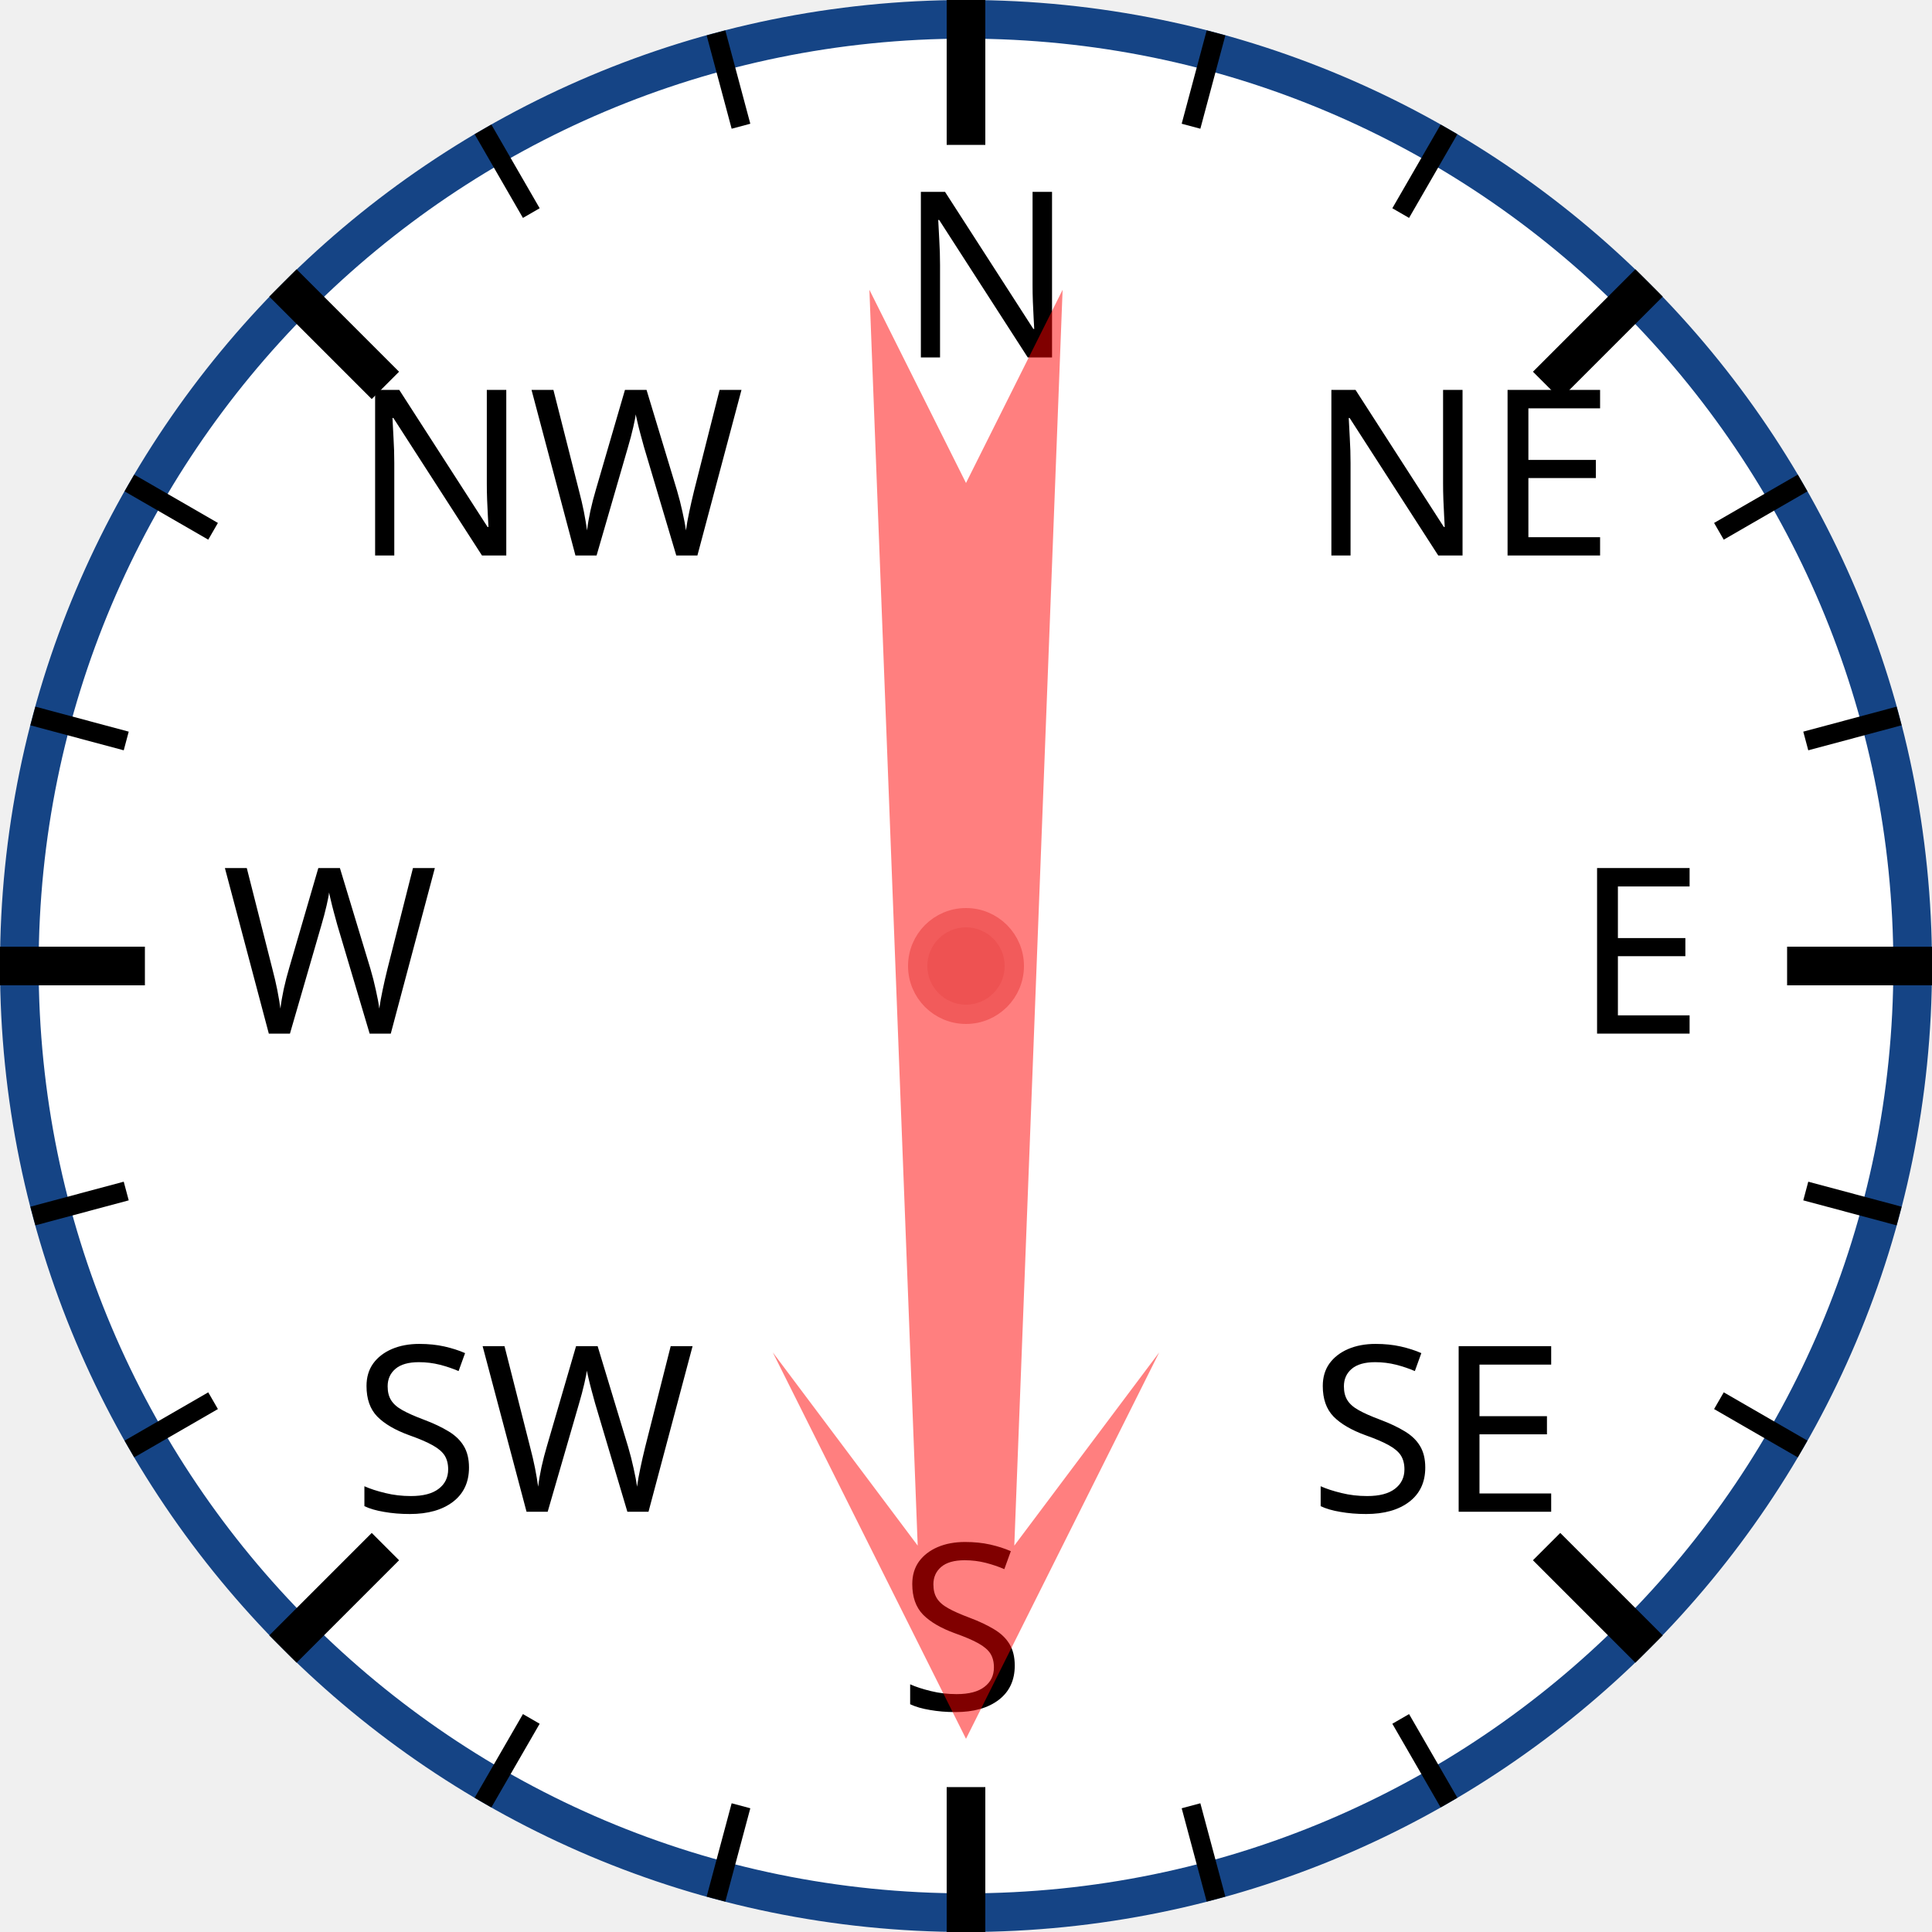
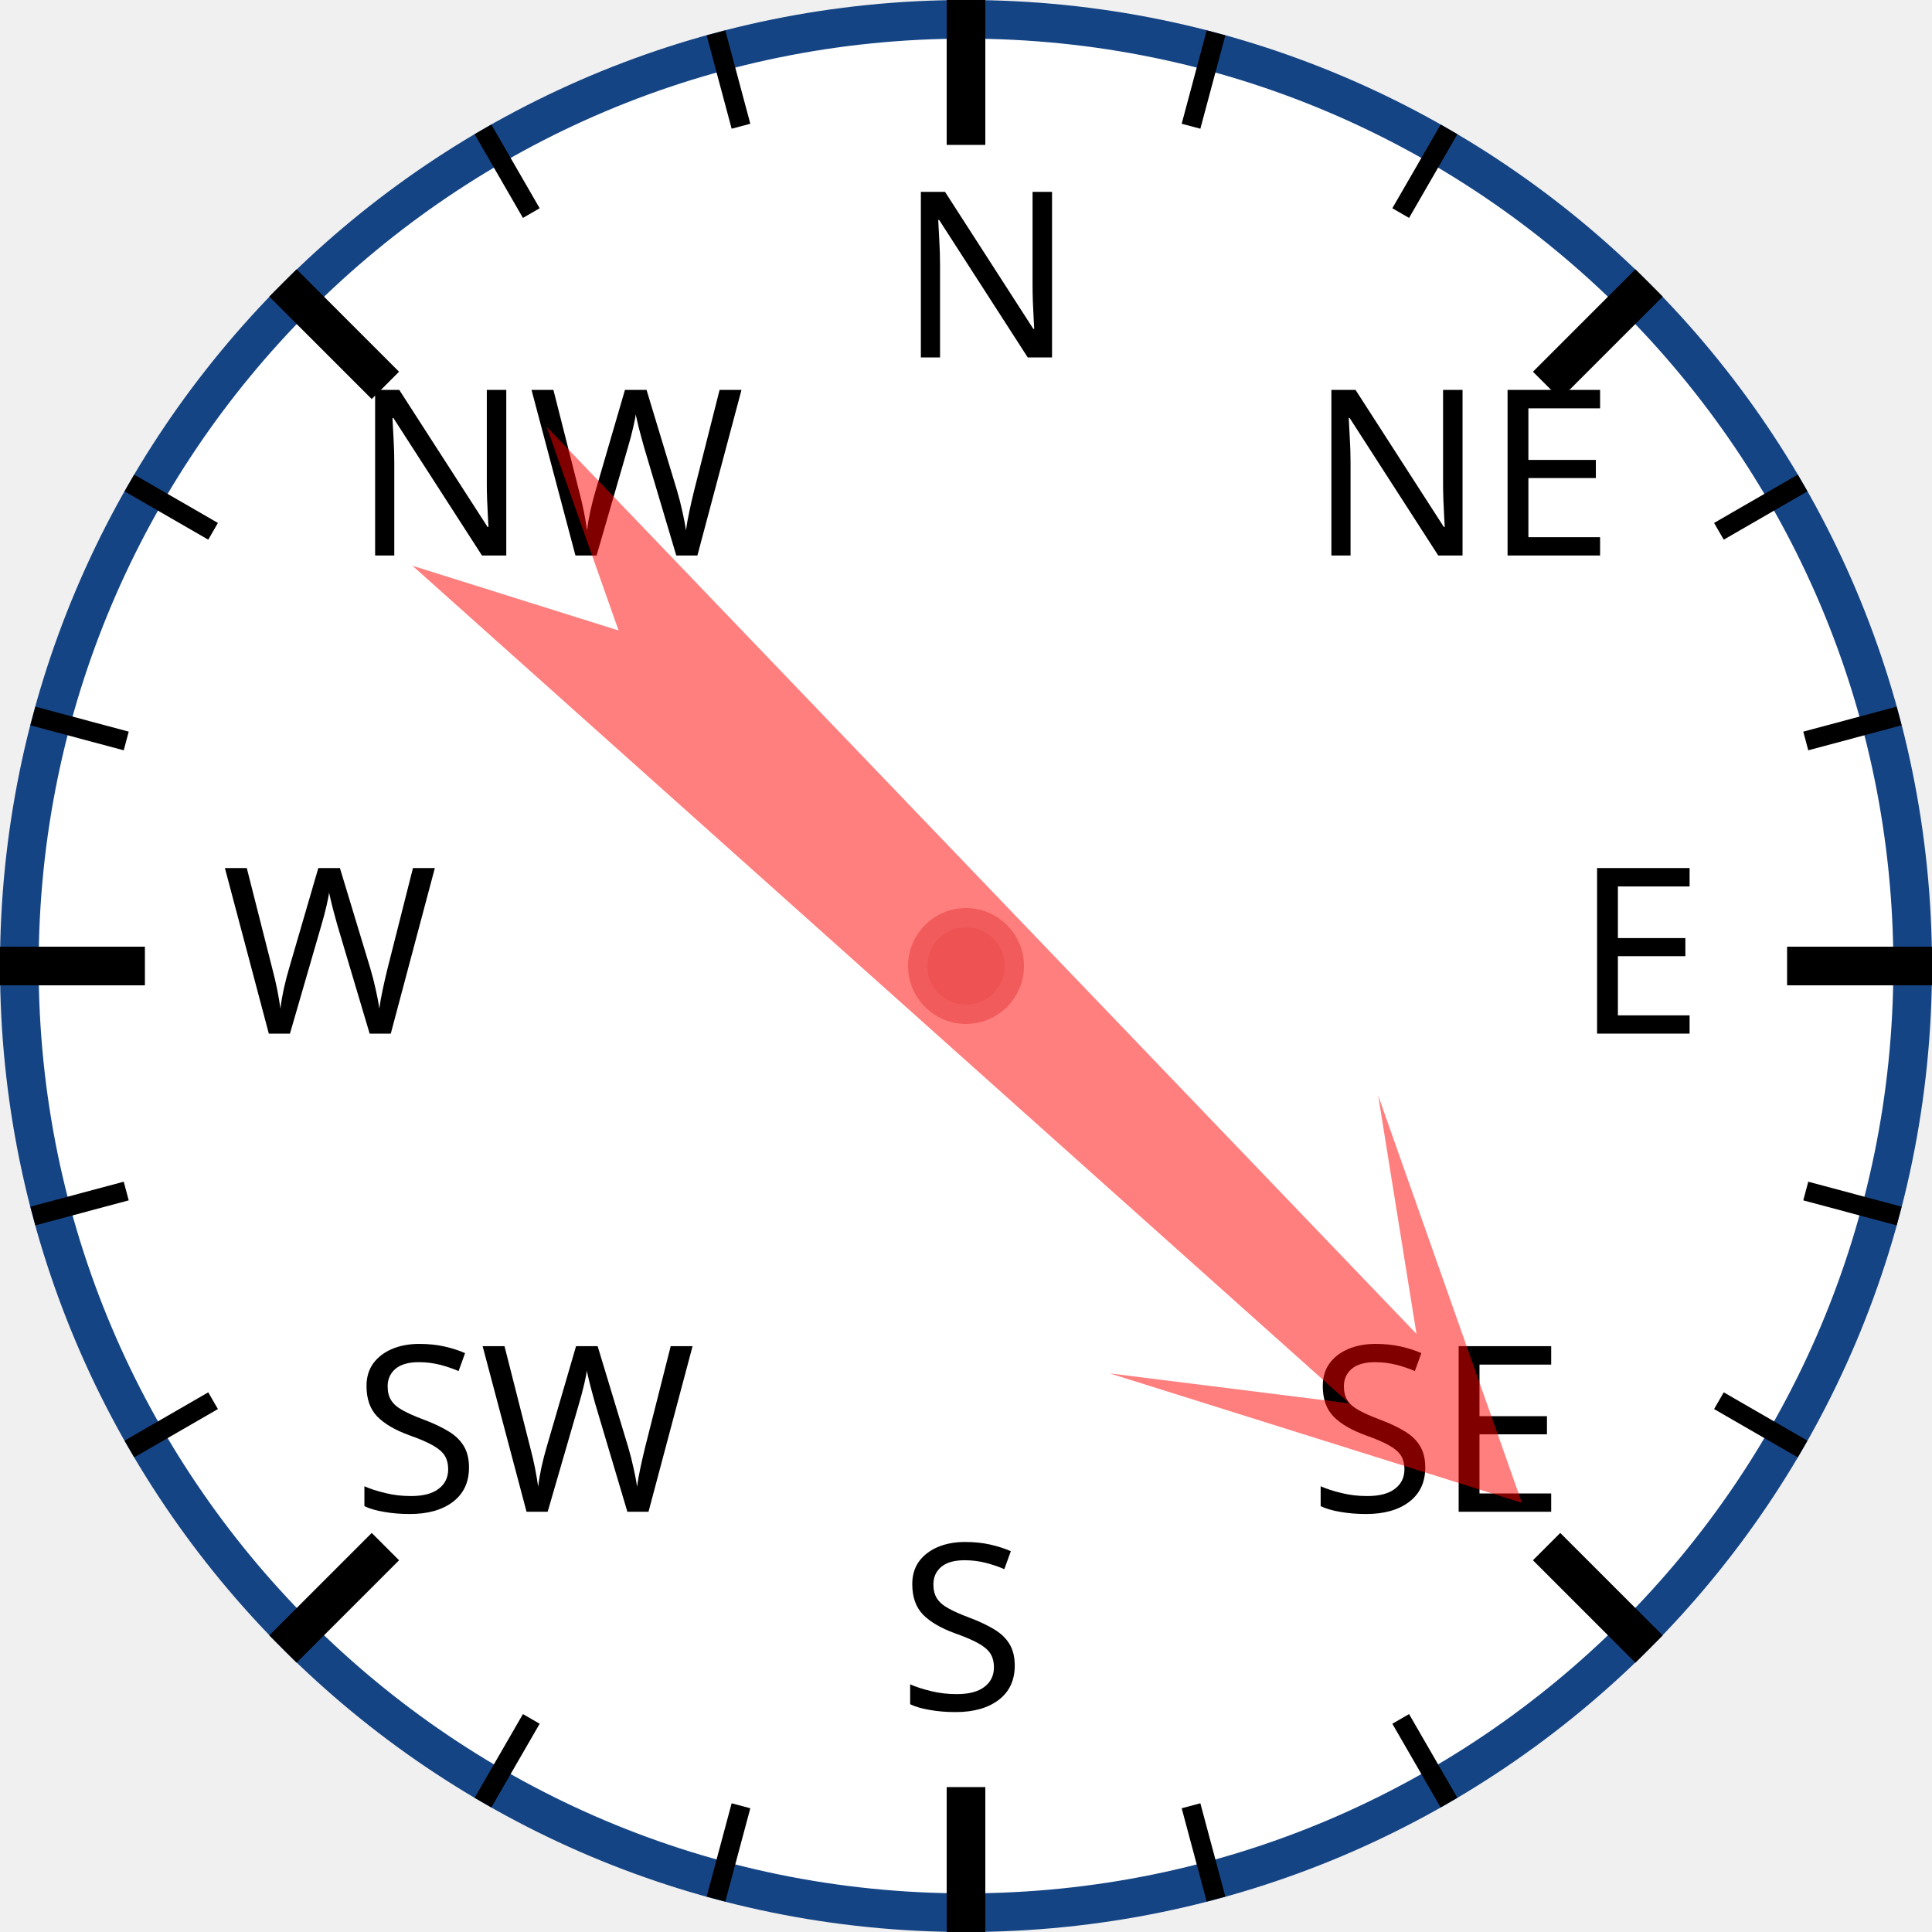
<svg xmlns="http://www.w3.org/2000/svg" width="120px" height="120px" viewBox="0 0 200 200">
  <circle cx="100" cy="100" r="98" style="fill: white; stroke: #154485; stroke-width: 4;" />
  <text x="93.0" y="37.0" style="font-family: sans-serif; font-size: 18pt;">N</text>
  <line x1="100.0" y1="0.0" x2="100.0" y2="15.0" style="stroke: black; stroke-width: 4;" />
  <line x1="74.118" y1="3.407" x2="76.706" y2="13.067" style="stroke: black; stroke-width: 2;" />
  <line x1="50" y1="13.397" x2="55" y2="22.058" style="stroke: black; stroke-width: 2;" />
  <text x="36.503" y="57.503" style="font-family: sans-serif; font-size: 18pt;">NW</text>
  <line x1="29.289" y1="29.289" x2="39.896" y2="39.896" style="stroke: black; stroke-width: 4;" />
  <line x1="13.397" y1="50" x2="22.058" y2="55" style="stroke: black; stroke-width: 2;" />
  <line x1="3.407" y1="74.118" x2="13.067" y2="76.706" style="stroke: black; stroke-width: 2;" />
  <text x="23.0" y="107.0" style="font-family: sans-serif; font-size: 18pt;">W</text>
  <line x1="0.0" y1="100.0" x2="15.0" y2="100.0" style="stroke: black; stroke-width: 4;" />
  <line x1="3.407" y1="125.882" x2="13.067" y2="123.294" style="stroke: black; stroke-width: 2;" />
  <line x1="13.397" y1="150" x2="22.058" y2="145" style="stroke: black; stroke-width: 2;" />
  <text x="36.503" y="156.497" style="font-family: sans-serif; font-size: 18pt;">SW</text>
  <line x1="29.289" y1="170.711" x2="39.896" y2="160.104" style="stroke: black; stroke-width: 4;" />
  <line x1="50" y1="186.603" x2="55" y2="177.942" style="stroke: black; stroke-width: 2;" />
  <line x1="74.118" y1="196.593" x2="76.706" y2="186.933" style="stroke: black; stroke-width: 2;" />
  <text x="93" y="177.0" style="font-family: sans-serif; font-size: 18pt;">S</text>
  <line x1="100" y1="200.0" x2="100" y2="185.0" style="stroke: black; stroke-width: 4;" />
  <line x1="125.882" y1="196.593" x2="123.294" y2="186.933" style="stroke: black; stroke-width: 2;" />
  <line x1="150.0" y1="186.603" x2="145.0" y2="177.942" style="stroke: black; stroke-width: 2;" />
  <text x="135.497" y="156.497" style="font-family: sans-serif; font-size: 18pt;">SE</text>
  <line x1="170.711" y1="170.711" x2="160.104" y2="160.104" style="stroke: black; stroke-width: 4;" />
  <line x1="186.603" y1="150" x2="177.942" y2="145" style="stroke: black; stroke-width: 2;" />
  <line x1="196.593" y1="125.882" x2="186.933" y2="123.294" style="stroke: black; stroke-width: 2;" />
  <text x="163.0" y="107" style="font-family: sans-serif; font-size: 18pt;">E</text>
  <line x1="200.0" y1="100" x2="185.0" y2="100" style="stroke: black; stroke-width: 4;" />
  <line x1="196.593" y1="74.118" x2="186.933" y2="76.706" style="stroke: black; stroke-width: 2;" />
  <line x1="186.603" y1="50" x2="177.942" y2="55" style="stroke: black; stroke-width: 2;" />
  <text x="135.497" y="57.503" style="font-family: sans-serif; font-size: 18pt;">NE</text>
  <line x1="170.711" y1="29.289" x2="160.104" y2="39.896" style="stroke: black; stroke-width: 4;" />
  <line x1="150" y1="13.397" x2="145" y2="22.058" style="stroke: black; stroke-width: 2;" />
  <line x1="125.882" y1="3.407" x2="123.294" y2="13.067" style="stroke: black; stroke-width: 2;" />
-   <polygon points="100 20 120 60 105 40 110 170 100 150 90 170 95 40 80 60" style="fill: red; fill-opacity: 0.5;" transform="rotate(180,100,100)" />
+   <polygon points="100 20 120 60 105 40 110 170 100 150 90 170 95 40 80 60" style="fill: red; fill-opacity: 0.5;" transform="rotate(134,100,100)" />
  <circle cx="100" cy="100" r="5" style="fill: #EE5252; stroke: #F25B5B; stroke-width: 2;" />
</svg>
